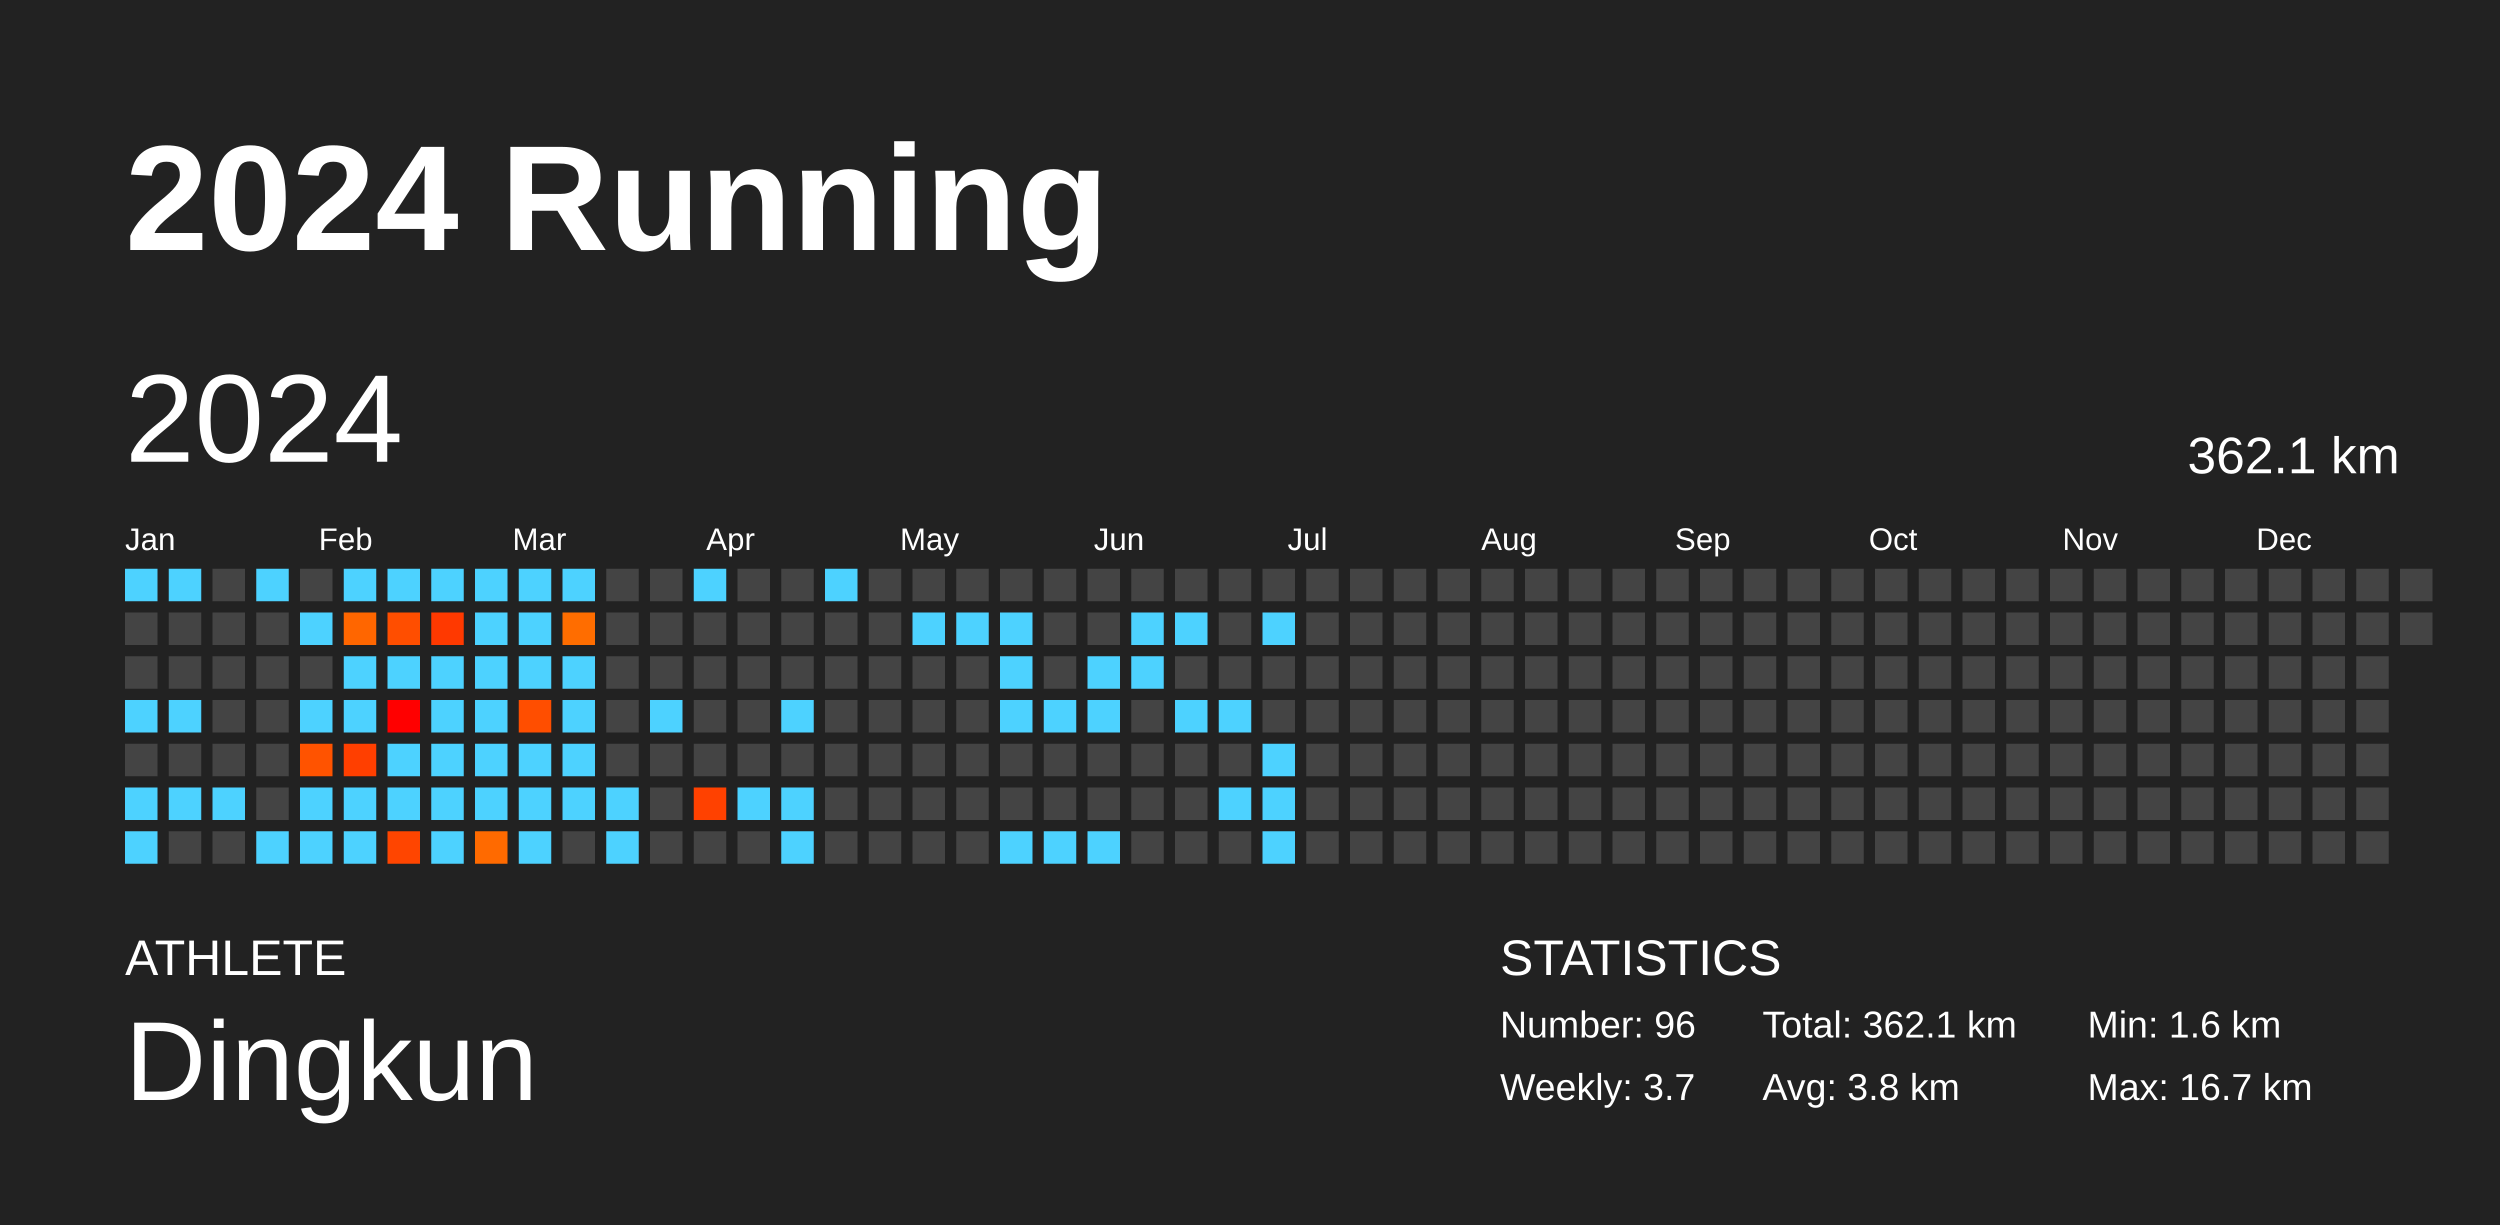
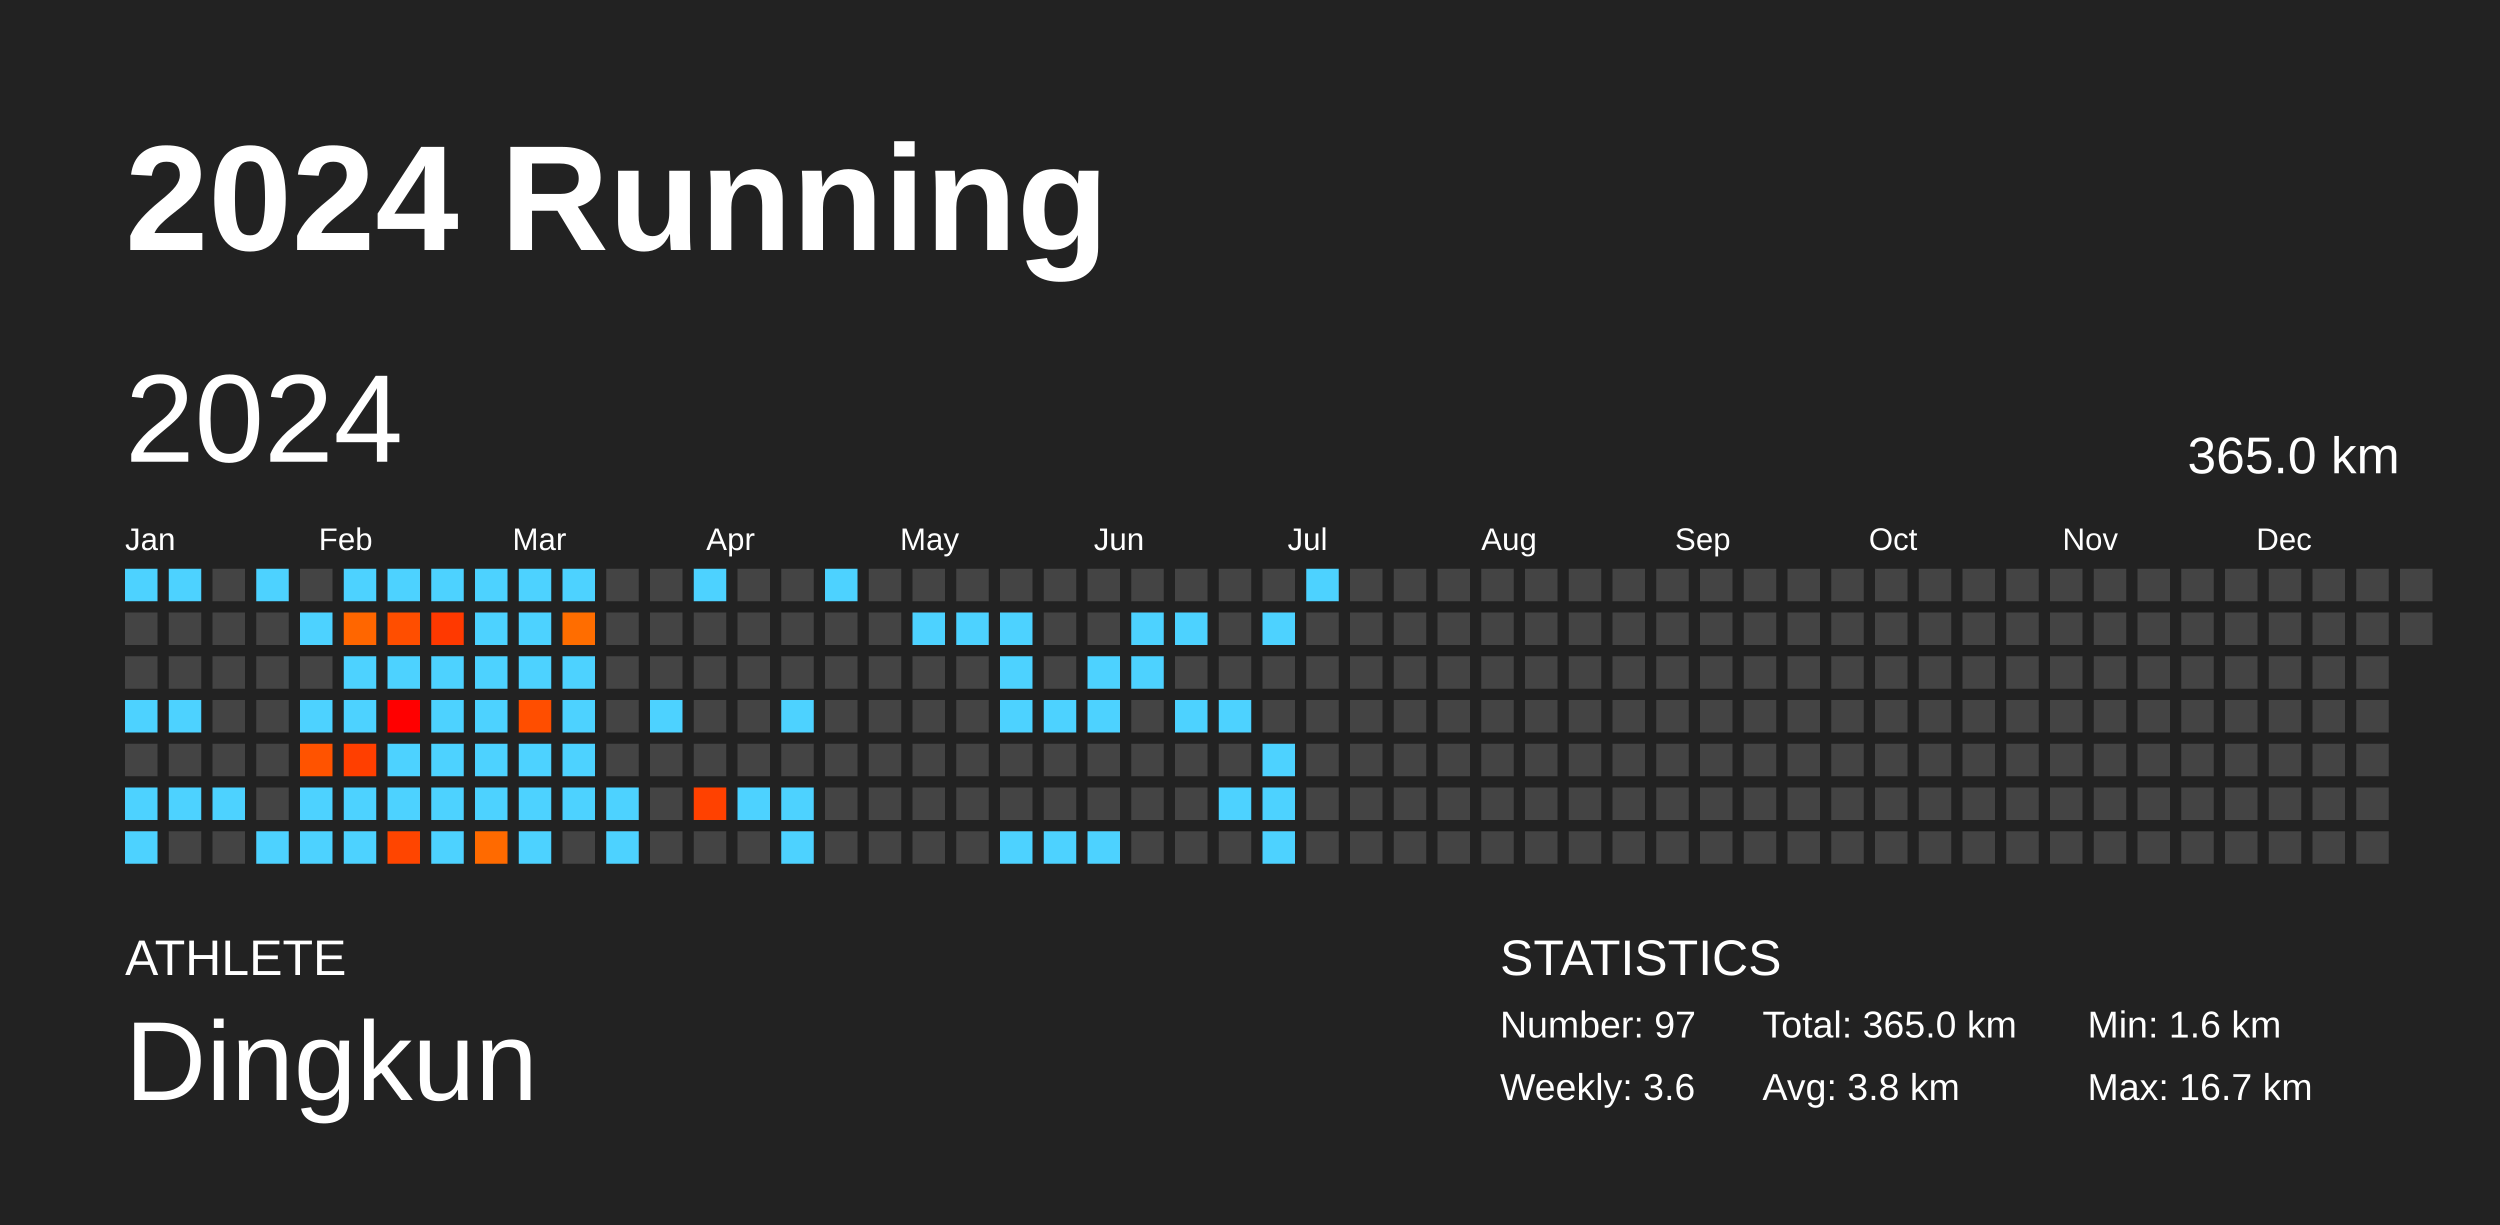
<svg xmlns="http://www.w3.org/2000/svg" baseProfile="full" height="98mm" version="1.1" viewBox="0,0,200,98" width="200mm">
  <defs />
  <rect fill="#222222" height="98" width="200" x="0" y="0" />
  <text fill="#FFFFFF" style="font-size:12px; font-family:Arial; font-weight:bold;" x="10" y="20">2024 Running</text>
  <text fill="#FFFFFF" style="font-size:4px; font-family:Arial" x="10" y="78">ATHLETE</text>
  <text fill="#FFFFFF" style="font-size:9px; font-family:Arial" x="10" y="88">Dingkun</text>
  <text fill="#FFFFFF" style="font-size:4px; font-family:Arial" x="120" y="78">STATISTICS</text>
-   <text fill="#FFFFFF" style="font-size:3px; font-family:Arial" x="120" y="83">Number: 96</text>
-   <text fill="#FFFFFF" style="font-size:3px; font-family:Arial" x="120" y="88">Weekly: 3.7</text>
-   <text fill="#FFFFFF" style="font-size:3px; font-family:Arial" x="141" y="83">Total: 362.1 km</text>
+   <text fill="#FFFFFF" style="font-size:3px; font-family:Arial" x="120" y="83">Number: 97</text>
+   <text fill="#FFFFFF" style="font-size:3px; font-family:Arial" x="120" y="88">Weekly: 3.6</text>
+   <text fill="#FFFFFF" style="font-size:3px; font-family:Arial" x="141" y="83">Total: 365.0 km</text>
  <text fill="#FFFFFF" style="font-size:3px; font-family:Arial" x="141" y="88">Avg: 3.8 km</text>
  <text fill="#FFFFFF" style="font-size:3px; font-family:Arial" x="167" y="83">Min: 1.6 km</text>
  <text fill="#FFFFFF" style="font-size:3px; font-family:Arial" x="167" y="88">Max: 16.7 km</text>
  <text dominant-baseline="hanging" fill="#FFFFFF" style="font-size:10.0px; font-family:Arial;" x="10" y="30">2024</text>
-   <text dominant-baseline="hanging" fill="#FFFFFF" style="font-size:4.125px; font-family:Arial;" x="175" y="35">362.1 km</text>
+   <text dominant-baseline="hanging" fill="#FFFFFF" style="font-size:4.125px; font-family:Arial;" x="175" y="35">365.0 km</text>
  <text fill="#FFFFFF" style="font-size:2.5px; font-family:Arial" x="10.0" y="44">Jan</text>
  <text fill="#FFFFFF" style="font-size:2.5px; font-family:Arial" x="25.5" y="44">Feb</text>
  <text fill="#FFFFFF" style="font-size:2.5px; font-family:Arial" x="41.0" y="44">Mar</text>
  <text fill="#FFFFFF" style="font-size:2.5px; font-family:Arial" x="56.5" y="44">Apr</text>
  <text fill="#FFFFFF" style="font-size:2.5px; font-family:Arial" x="72.0" y="44">May</text>
  <text fill="#FFFFFF" style="font-size:2.5px; font-family:Arial" x="87.5" y="44">Jun</text>
  <text fill="#FFFFFF" style="font-size:2.5px; font-family:Arial" x="103.0" y="44">Jul</text>
  <text fill="#FFFFFF" style="font-size:2.5px; font-family:Arial" x="118.5" y="44">Aug</text>
  <text fill="#FFFFFF" style="font-size:2.5px; font-family:Arial" x="134.0" y="44">Sep</text>
  <text fill="#FFFFFF" style="font-size:2.5px; font-family:Arial" x="149.5" y="44">Oct</text>
  <text fill="#FFFFFF" style="font-size:2.5px; font-family:Arial" x="165.0" y="44">Nov</text>
  <text fill="#FFFFFF" style="font-size:2.5px; font-family:Arial" x="180.5" y="44">Dec</text>
  <rect fill="#4dd2ff" height="2.6" width="2.6" x="10.0" y="45.5" />
  <rect fill="#444444" height="2.6" width="2.6" x="10.0" y="49.0" />
  <rect fill="#444444" height="2.6" width="2.6" x="10.0" y="52.5" />
  <rect fill="#4dd2ff" height="2.6" width="2.6" x="10.0" y="56.0" />
  <rect fill="#444444" height="2.6" width="2.6" x="10.0" y="59.5" />
  <rect fill="#4dd2ff" height="2.6" width="2.6" x="10.0" y="63.0" />
  <rect fill="#4dd2ff" height="2.6" width="2.6" x="10.0" y="66.5" />
  <rect fill="#4dd2ff" height="2.6" width="2.6" x="13.5" y="45.5" />
  <rect fill="#444444" height="2.6" width="2.6" x="13.5" y="49.0" />
  <rect fill="#444444" height="2.6" width="2.6" x="13.5" y="52.5" />
  <rect fill="#4dd2ff" height="2.6" width="2.6" x="13.5" y="56.0" />
  <rect fill="#444444" height="2.6" width="2.6" x="13.5" y="59.5" />
  <rect fill="#4dd2ff" height="2.6" width="2.6" x="13.5" y="63.0" />
  <rect fill="#444444" height="2.6" width="2.6" x="13.5" y="66.5" />
  <rect fill="#444444" height="2.6" width="2.6" x="17.0" y="45.5" />
  <rect fill="#444444" height="2.6" width="2.6" x="17.0" y="49.0" />
  <rect fill="#444444" height="2.6" width="2.6" x="17.0" y="52.5" />
  <rect fill="#444444" height="2.6" width="2.6" x="17.0" y="56.0" />
  <rect fill="#444444" height="2.6" width="2.6" x="17.0" y="59.5" />
  <rect fill="#4dd2ff" height="2.6" width="2.6" x="17.0" y="63.0" />
  <rect fill="#444444" height="2.6" width="2.6" x="17.0" y="66.5" />
  <rect fill="#4dd2ff" height="2.6" width="2.6" x="20.5" y="45.5" />
  <rect fill="#444444" height="2.6" width="2.6" x="20.5" y="49.0" />
  <rect fill="#444444" height="2.6" width="2.6" x="20.5" y="52.5" />
  <rect fill="#444444" height="2.6" width="2.6" x="20.5" y="56.0" />
  <rect fill="#444444" height="2.6" width="2.6" x="20.5" y="59.5" />
  <rect fill="#444444" height="2.6" width="2.6" x="20.5" y="63.0" />
  <rect fill="#4dd2ff" height="2.6" width="2.6" x="20.5" y="66.5" />
  <rect fill="#444444" height="2.6" width="2.6" x="24.0" y="45.5" />
  <rect fill="#4dd2ff" height="2.6" width="2.6" x="24.0" y="49.0" />
  <rect fill="#444444" height="2.6" width="2.6" x="24.0" y="52.5" />
  <rect fill="#4dd2ff" height="2.6" width="2.6" x="24.0" y="56.0" />
  <rect fill="#ff5300" height="2.6" width="2.6" x="24.0" y="59.5" />
  <rect fill="#4dd2ff" height="2.6" width="2.6" x="24.0" y="63.0" />
  <rect fill="#4dd2ff" height="2.6" width="2.6" x="24.0" y="66.5" />
  <rect fill="#4dd2ff" height="2.6" width="2.6" x="27.5" y="45.5" />
  <rect fill="#ff6600" height="2.6" width="2.6" x="27.5" y="49.0" />
  <rect fill="#4dd2ff" height="2.6" width="2.6" x="27.5" y="52.5" />
  <rect fill="#4dd2ff" height="2.6" width="2.6" x="27.5" y="56.0" />
  <rect fill="#ff3f00" height="2.6" width="2.6" x="27.5" y="59.5" />
  <rect fill="#4dd2ff" height="2.6" width="2.6" x="27.5" y="63.0" />
  <rect fill="#4dd2ff" height="2.6" width="2.6" x="27.5" y="66.5" />
  <rect fill="#4dd2ff" height="2.6" width="2.6" x="31.0" y="45.5" />
  <rect fill="#ff4e00" height="2.6" width="2.6" x="31.0" y="49.0" />
  <rect fill="#4dd2ff" height="2.6" width="2.6" x="31.0" y="52.5" />
  <rect fill="#ff0000" height="2.6" width="2.6" x="31.0" y="56.0" />
  <rect fill="#4dd2ff" height="2.6" width="2.6" x="31.0" y="59.5" />
  <rect fill="#4dd2ff" height="2.6" width="2.6" x="31.0" y="63.0" />
  <rect fill="#ff4500" height="2.6" width="2.6" x="31.0" y="66.5" />
  <rect fill="#4dd2ff" height="2.6" width="2.6" x="34.5" y="45.5" />
  <rect fill="#ff3900" height="2.6" width="2.6" x="34.5" y="49.0" />
  <rect fill="#4dd2ff" height="2.6" width="2.6" x="34.5" y="52.5" />
  <rect fill="#4dd2ff" height="2.6" width="2.6" x="34.5" y="56.0" />
  <rect fill="#4dd2ff" height="2.6" width="2.6" x="34.5" y="59.5" />
  <rect fill="#4dd2ff" height="2.6" width="2.6" x="34.5" y="63.0" />
  <rect fill="#4dd2ff" height="2.6" width="2.6" x="34.5" y="66.5" />
  <rect fill="#4dd2ff" height="2.6" width="2.6" x="38.0" y="45.5" />
  <rect fill="#4dd2ff" height="2.6" width="2.6" x="38.0" y="49.0" />
  <rect fill="#4dd2ff" height="2.6" width="2.6" x="38.0" y="52.5" />
  <rect fill="#4dd2ff" height="2.6" width="2.6" x="38.0" y="56.0" />
  <rect fill="#4dd2ff" height="2.6" width="2.6" x="38.0" y="59.5" />
  <rect fill="#4dd2ff" height="2.6" width="2.6" x="38.0" y="63.0" />
  <rect fill="#ff6a00" height="2.6" width="2.6" x="38.0" y="66.5" />
  <rect fill="#4dd2ff" height="2.6" width="2.6" x="41.5" y="45.5" />
  <rect fill="#4dd2ff" height="2.6" width="2.6" x="41.5" y="49.0" />
  <rect fill="#4dd2ff" height="2.6" width="2.6" x="41.5" y="52.5" />
  <rect fill="#ff4e00" height="2.6" width="2.6" x="41.5" y="56.0" />
  <rect fill="#4dd2ff" height="2.6" width="2.6" x="41.5" y="59.5" />
  <rect fill="#4dd2ff" height="2.6" width="2.6" x="41.5" y="63.0" />
  <rect fill="#4dd2ff" height="2.6" width="2.6" x="41.5" y="66.5" />
  <rect fill="#4dd2ff" height="2.6" width="2.6" x="45.0" y="45.5" />
  <rect fill="#ff6d00" height="2.6" width="2.6" x="45.0" y="49.0" />
  <rect fill="#4dd2ff" height="2.6" width="2.6" x="45.0" y="52.5" />
  <rect fill="#4dd2ff" height="2.6" width="2.6" x="45.0" y="56.0" />
  <rect fill="#4dd2ff" height="2.6" width="2.6" x="45.0" y="59.5" />
  <rect fill="#4dd2ff" height="2.6" width="2.6" x="45.0" y="63.0" />
  <rect fill="#444444" height="2.6" width="2.6" x="45.0" y="66.5" />
  <rect fill="#444444" height="2.6" width="2.6" x="48.5" y="45.5" />
  <rect fill="#444444" height="2.6" width="2.6" x="48.5" y="49.0" />
  <rect fill="#444444" height="2.6" width="2.6" x="48.5" y="52.5" />
  <rect fill="#444444" height="2.6" width="2.6" x="48.5" y="56.0" />
  <rect fill="#444444" height="2.6" width="2.6" x="48.5" y="59.5" />
  <rect fill="#4dd2ff" height="2.6" width="2.6" x="48.5" y="63.0" />
  <rect fill="#4dd2ff" height="2.6" width="2.6" x="48.5" y="66.5" />
  <rect fill="#444444" height="2.6" width="2.6" x="52.0" y="45.5" />
  <rect fill="#444444" height="2.6" width="2.6" x="52.0" y="49.0" />
  <rect fill="#444444" height="2.6" width="2.6" x="52.0" y="52.5" />
  <rect fill="#4dd2ff" height="2.6" width="2.6" x="52.0" y="56.0" />
  <rect fill="#444444" height="2.6" width="2.6" x="52.0" y="59.5" />
  <rect fill="#444444" height="2.6" width="2.6" x="52.0" y="63.0" />
  <rect fill="#444444" height="2.6" width="2.6" x="52.0" y="66.5" />
  <rect fill="#4dd2ff" height="2.6" width="2.6" x="55.5" y="45.5" />
  <rect fill="#444444" height="2.6" width="2.6" x="55.5" y="49.0" />
  <rect fill="#444444" height="2.6" width="2.6" x="55.5" y="52.5" />
  <rect fill="#444444" height="2.6" width="2.6" x="55.5" y="56.0" />
  <rect fill="#444444" height="2.6" width="2.6" x="55.5" y="59.5" />
  <rect fill="#ff4100" height="2.6" width="2.6" x="55.5" y="63.0" />
  <rect fill="#444444" height="2.6" width="2.6" x="55.5" y="66.5" />
  <rect fill="#444444" height="2.6" width="2.6" x="59.0" y="45.5" />
  <rect fill="#444444" height="2.6" width="2.6" x="59.0" y="49.0" />
  <rect fill="#444444" height="2.6" width="2.6" x="59.0" y="52.5" />
  <rect fill="#444444" height="2.6" width="2.6" x="59.0" y="56.0" />
  <rect fill="#444444" height="2.6" width="2.6" x="59.0" y="59.5" />
  <rect fill="#4dd2ff" height="2.6" width="2.6" x="59.0" y="63.0" />
  <rect fill="#444444" height="2.6" width="2.6" x="59.0" y="66.5" />
  <rect fill="#444444" height="2.6" width="2.6" x="62.5" y="45.5" />
  <rect fill="#444444" height="2.6" width="2.6" x="62.5" y="49.0" />
  <rect fill="#444444" height="2.6" width="2.6" x="62.5" y="52.5" />
  <rect fill="#4dd2ff" height="2.6" width="2.6" x="62.5" y="56.0" />
  <rect fill="#444444" height="2.6" width="2.6" x="62.5" y="59.5" />
  <rect fill="#4dd2ff" height="2.6" width="2.6" x="62.5" y="63.0" />
  <rect fill="#4dd2ff" height="2.6" width="2.6" x="62.5" y="66.5" />
  <rect fill="#4dd2ff" height="2.6" width="2.6" x="66.0" y="45.5" />
  <rect fill="#444444" height="2.6" width="2.6" x="66.0" y="49.0" />
  <rect fill="#444444" height="2.6" width="2.6" x="66.0" y="52.5" />
  <rect fill="#444444" height="2.6" width="2.6" x="66.0" y="56.0" />
  <rect fill="#444444" height="2.6" width="2.6" x="66.0" y="59.5" />
  <rect fill="#444444" height="2.6" width="2.6" x="66.0" y="63.0" />
  <rect fill="#444444" height="2.6" width="2.6" x="66.0" y="66.5" />
  <rect fill="#444444" height="2.6" width="2.6" x="69.5" y="45.5" />
  <rect fill="#444444" height="2.6" width="2.6" x="69.5" y="49.0" />
  <rect fill="#444444" height="2.6" width="2.6" x="69.5" y="52.5" />
  <rect fill="#444444" height="2.6" width="2.6" x="69.5" y="56.0" />
  <rect fill="#444444" height="2.6" width="2.6" x="69.5" y="59.5" />
  <rect fill="#444444" height="2.6" width="2.6" x="69.5" y="63.0" />
  <rect fill="#444444" height="2.6" width="2.6" x="69.5" y="66.5" />
  <rect fill="#444444" height="2.6" width="2.6" x="73.0" y="45.5" />
  <rect fill="#4dd2ff" height="2.6" width="2.6" x="73.0" y="49.0" />
  <rect fill="#444444" height="2.6" width="2.6" x="73.0" y="52.5" />
  <rect fill="#444444" height="2.6" width="2.6" x="73.0" y="56.0" />
  <rect fill="#444444" height="2.6" width="2.6" x="73.0" y="59.5" />
  <rect fill="#444444" height="2.6" width="2.6" x="73.0" y="63.0" />
  <rect fill="#444444" height="2.6" width="2.6" x="73.0" y="66.5" />
  <rect fill="#444444" height="2.6" width="2.6" x="76.5" y="45.5" />
  <rect fill="#4dd2ff" height="2.6" width="2.6" x="76.5" y="49.0" />
  <rect fill="#444444" height="2.6" width="2.6" x="76.5" y="52.5" />
  <rect fill="#444444" height="2.6" width="2.6" x="76.5" y="56.0" />
  <rect fill="#444444" height="2.6" width="2.6" x="76.5" y="59.5" />
  <rect fill="#444444" height="2.6" width="2.6" x="76.5" y="63.0" />
  <rect fill="#444444" height="2.6" width="2.6" x="76.5" y="66.5" />
  <rect fill="#444444" height="2.6" width="2.6" x="80.0" y="45.5" />
  <rect fill="#4dd2ff" height="2.6" width="2.6" x="80.0" y="49.0" />
  <rect fill="#4dd2ff" height="2.6" width="2.6" x="80.0" y="52.5" />
  <rect fill="#4dd2ff" height="2.6" width="2.6" x="80.0" y="56.0" />
  <rect fill="#444444" height="2.6" width="2.6" x="80.0" y="59.5" />
  <rect fill="#444444" height="2.6" width="2.6" x="80.0" y="63.0" />
  <rect fill="#4dd2ff" height="2.6" width="2.6" x="80.0" y="66.5" />
  <rect fill="#444444" height="2.6" width="2.6" x="83.5" y="45.5" />
  <rect fill="#444444" height="2.6" width="2.6" x="83.5" y="49.0" />
  <rect fill="#444444" height="2.6" width="2.6" x="83.5" y="52.5" />
  <rect fill="#4dd2ff" height="2.6" width="2.6" x="83.5" y="56.0" />
  <rect fill="#444444" height="2.6" width="2.6" x="83.5" y="59.5" />
  <rect fill="#444444" height="2.6" width="2.6" x="83.5" y="63.0" />
  <rect fill="#4dd2ff" height="2.6" width="2.6" x="83.5" y="66.5" />
  <rect fill="#444444" height="2.6" width="2.6" x="87.0" y="45.5" />
  <rect fill="#444444" height="2.6" width="2.6" x="87.0" y="49.0" />
  <rect fill="#4dd2ff" height="2.6" width="2.6" x="87.0" y="52.5" />
  <rect fill="#4dd2ff" height="2.6" width="2.6" x="87.0" y="56.0" />
  <rect fill="#444444" height="2.6" width="2.6" x="87.0" y="59.5" />
  <rect fill="#444444" height="2.6" width="2.6" x="87.0" y="63.0" />
  <rect fill="#4dd2ff" height="2.6" width="2.6" x="87.0" y="66.5" />
  <rect fill="#444444" height="2.6" width="2.6" x="90.5" y="45.5" />
  <rect fill="#4dd2ff" height="2.6" width="2.6" x="90.5" y="49.0" />
  <rect fill="#4dd2ff" height="2.6" width="2.6" x="90.5" y="52.5" />
  <rect fill="#444444" height="2.6" width="2.6" x="90.5" y="56.0" />
  <rect fill="#444444" height="2.6" width="2.6" x="90.5" y="59.5" />
  <rect fill="#444444" height="2.6" width="2.6" x="90.5" y="63.0" />
  <rect fill="#444444" height="2.6" width="2.6" x="90.5" y="66.5" />
  <rect fill="#444444" height="2.6" width="2.6" x="94.0" y="45.5" />
  <rect fill="#4dd2ff" height="2.6" width="2.6" x="94.0" y="49.0" />
  <rect fill="#444444" height="2.6" width="2.6" x="94.0" y="52.5" />
  <rect fill="#4dd2ff" height="2.6" width="2.6" x="94.0" y="56.0" />
  <rect fill="#444444" height="2.6" width="2.6" x="94.0" y="59.5" />
  <rect fill="#444444" height="2.6" width="2.6" x="94.0" y="63.0" />
  <rect fill="#444444" height="2.6" width="2.6" x="94.0" y="66.5" />
  <rect fill="#444444" height="2.6" width="2.6" x="97.5" y="45.5" />
  <rect fill="#444444" height="2.6" width="2.6" x="97.5" y="49.0" />
  <rect fill="#444444" height="2.6" width="2.6" x="97.5" y="52.5" />
  <rect fill="#4dd2ff" height="2.6" width="2.6" x="97.5" y="56.0" />
  <rect fill="#444444" height="2.6" width="2.6" x="97.5" y="59.5" />
  <rect fill="#4dd2ff" height="2.6" width="2.6" x="97.5" y="63.0" />
  <rect fill="#444444" height="2.6" width="2.6" x="97.5" y="66.5" />
  <rect fill="#444444" height="2.6" width="2.6" x="101.0" y="45.5" />
  <rect fill="#4dd2ff" height="2.6" width="2.6" x="101.0" y="49.0" />
  <rect fill="#444444" height="2.6" width="2.6" x="101.0" y="52.5" />
  <rect fill="#444444" height="2.6" width="2.6" x="101.0" y="56.0" />
  <rect fill="#4dd2ff" height="2.6" width="2.6" x="101.0" y="59.5" />
  <rect fill="#4dd2ff" height="2.6" width="2.6" x="101.0" y="63.0" />
  <rect fill="#4dd2ff" height="2.6" width="2.6" x="101.0" y="66.5" />
-   <rect fill="#444444" height="2.6" width="2.6" x="104.5" y="45.5" />
+   <rect fill="#4dd2ff" height="2.6" width="2.6" x="104.5" y="45.5" />
  <rect fill="#444444" height="2.6" width="2.6" x="104.5" y="49.0" />
  <rect fill="#444444" height="2.6" width="2.6" x="104.5" y="52.5" />
  <rect fill="#444444" height="2.6" width="2.6" x="104.5" y="56.0" />
  <rect fill="#444444" height="2.6" width="2.6" x="104.5" y="59.5" />
  <rect fill="#444444" height="2.6" width="2.6" x="104.5" y="63.0" />
  <rect fill="#444444" height="2.6" width="2.6" x="104.5" y="66.5" />
  <rect fill="#444444" height="2.6" width="2.6" x="108.0" y="45.5" />
  <rect fill="#444444" height="2.6" width="2.6" x="108.0" y="49.0" />
  <rect fill="#444444" height="2.6" width="2.6" x="108.0" y="52.5" />
  <rect fill="#444444" height="2.6" width="2.6" x="108.0" y="56.0" />
  <rect fill="#444444" height="2.6" width="2.6" x="108.0" y="59.5" />
  <rect fill="#444444" height="2.6" width="2.6" x="108.0" y="63.0" />
  <rect fill="#444444" height="2.6" width="2.6" x="108.0" y="66.5" />
  <rect fill="#444444" height="2.6" width="2.6" x="111.5" y="45.5" />
  <rect fill="#444444" height="2.6" width="2.6" x="111.5" y="49.0" />
  <rect fill="#444444" height="2.6" width="2.6" x="111.5" y="52.5" />
  <rect fill="#444444" height="2.6" width="2.6" x="111.5" y="56.0" />
  <rect fill="#444444" height="2.6" width="2.6" x="111.5" y="59.5" />
  <rect fill="#444444" height="2.6" width="2.6" x="111.5" y="63.0" />
  <rect fill="#444444" height="2.6" width="2.6" x="111.5" y="66.5" />
  <rect fill="#444444" height="2.6" width="2.6" x="115.0" y="45.5" />
  <rect fill="#444444" height="2.6" width="2.6" x="115.0" y="49.0" />
  <rect fill="#444444" height="2.6" width="2.6" x="115.0" y="52.5" />
  <rect fill="#444444" height="2.6" width="2.6" x="115.0" y="56.0" />
  <rect fill="#444444" height="2.6" width="2.6" x="115.0" y="59.5" />
  <rect fill="#444444" height="2.6" width="2.6" x="115.0" y="63.0" />
  <rect fill="#444444" height="2.6" width="2.6" x="115.0" y="66.5" />
  <rect fill="#444444" height="2.6" width="2.6" x="118.5" y="45.5" />
  <rect fill="#444444" height="2.6" width="2.6" x="118.5" y="49.0" />
  <rect fill="#444444" height="2.6" width="2.6" x="118.5" y="52.5" />
  <rect fill="#444444" height="2.6" width="2.6" x="118.5" y="56.0" />
  <rect fill="#444444" height="2.6" width="2.6" x="118.5" y="59.5" />
  <rect fill="#444444" height="2.6" width="2.6" x="118.5" y="63.0" />
  <rect fill="#444444" height="2.6" width="2.6" x="118.5" y="66.5" />
  <rect fill="#444444" height="2.6" width="2.6" x="122.0" y="45.5" />
  <rect fill="#444444" height="2.6" width="2.6" x="122.0" y="49.0" />
  <rect fill="#444444" height="2.6" width="2.6" x="122.0" y="52.5" />
  <rect fill="#444444" height="2.6" width="2.6" x="122.0" y="56.0" />
  <rect fill="#444444" height="2.6" width="2.6" x="122.0" y="59.5" />
  <rect fill="#444444" height="2.6" width="2.6" x="122.0" y="63.0" />
  <rect fill="#444444" height="2.6" width="2.6" x="122.0" y="66.5" />
  <rect fill="#444444" height="2.6" width="2.6" x="125.5" y="45.5" />
  <rect fill="#444444" height="2.6" width="2.6" x="125.5" y="49.0" />
  <rect fill="#444444" height="2.6" width="2.6" x="125.5" y="52.5" />
  <rect fill="#444444" height="2.6" width="2.6" x="125.5" y="56.0" />
  <rect fill="#444444" height="2.6" width="2.6" x="125.5" y="59.5" />
  <rect fill="#444444" height="2.6" width="2.6" x="125.5" y="63.0" />
  <rect fill="#444444" height="2.6" width="2.6" x="125.5" y="66.5" />
  <rect fill="#444444" height="2.6" width="2.6" x="129.0" y="45.5" />
  <rect fill="#444444" height="2.6" width="2.6" x="129.0" y="49.0" />
  <rect fill="#444444" height="2.6" width="2.6" x="129.0" y="52.5" />
  <rect fill="#444444" height="2.6" width="2.6" x="129.0" y="56.0" />
  <rect fill="#444444" height="2.6" width="2.6" x="129.0" y="59.5" />
  <rect fill="#444444" height="2.6" width="2.6" x="129.0" y="63.0" />
  <rect fill="#444444" height="2.6" width="2.6" x="129.0" y="66.5" />
  <rect fill="#444444" height="2.6" width="2.6" x="132.5" y="45.5" />
  <rect fill="#444444" height="2.6" width="2.6" x="132.5" y="49.0" />
  <rect fill="#444444" height="2.6" width="2.6" x="132.5" y="52.5" />
  <rect fill="#444444" height="2.6" width="2.6" x="132.5" y="56.0" />
  <rect fill="#444444" height="2.6" width="2.6" x="132.5" y="59.5" />
  <rect fill="#444444" height="2.6" width="2.6" x="132.5" y="63.0" />
  <rect fill="#444444" height="2.6" width="2.6" x="132.5" y="66.5" />
  <rect fill="#444444" height="2.6" width="2.6" x="136.0" y="45.5" />
  <rect fill="#444444" height="2.6" width="2.6" x="136.0" y="49.0" />
  <rect fill="#444444" height="2.6" width="2.6" x="136.0" y="52.5" />
  <rect fill="#444444" height="2.6" width="2.6" x="136.0" y="56.0" />
  <rect fill="#444444" height="2.6" width="2.6" x="136.0" y="59.5" />
  <rect fill="#444444" height="2.6" width="2.6" x="136.0" y="63.0" />
  <rect fill="#444444" height="2.6" width="2.6" x="136.0" y="66.5" />
  <rect fill="#444444" height="2.6" width="2.6" x="139.5" y="45.5" />
  <rect fill="#444444" height="2.6" width="2.6" x="139.5" y="49.0" />
  <rect fill="#444444" height="2.6" width="2.6" x="139.5" y="52.5" />
  <rect fill="#444444" height="2.6" width="2.6" x="139.5" y="56.0" />
  <rect fill="#444444" height="2.6" width="2.6" x="139.5" y="59.5" />
  <rect fill="#444444" height="2.6" width="2.6" x="139.5" y="63.0" />
  <rect fill="#444444" height="2.6" width="2.6" x="139.5" y="66.5" />
  <rect fill="#444444" height="2.6" width="2.6" x="143.0" y="45.5" />
  <rect fill="#444444" height="2.6" width="2.6" x="143.0" y="49.0" />
  <rect fill="#444444" height="2.6" width="2.6" x="143.0" y="52.5" />
  <rect fill="#444444" height="2.6" width="2.6" x="143.0" y="56.0" />
  <rect fill="#444444" height="2.6" width="2.6" x="143.0" y="59.5" />
  <rect fill="#444444" height="2.6" width="2.6" x="143.0" y="63.0" />
  <rect fill="#444444" height="2.6" width="2.6" x="143.0" y="66.5" />
  <rect fill="#444444" height="2.6" width="2.6" x="146.5" y="45.5" />
  <rect fill="#444444" height="2.6" width="2.6" x="146.5" y="49.0" />
  <rect fill="#444444" height="2.6" width="2.6" x="146.5" y="52.5" />
  <rect fill="#444444" height="2.6" width="2.6" x="146.5" y="56.0" />
  <rect fill="#444444" height="2.6" width="2.6" x="146.5" y="59.5" />
  <rect fill="#444444" height="2.6" width="2.6" x="146.5" y="63.0" />
  <rect fill="#444444" height="2.6" width="2.6" x="146.5" y="66.5" />
  <rect fill="#444444" height="2.6" width="2.6" x="150.0" y="45.5" />
  <rect fill="#444444" height="2.6" width="2.6" x="150.0" y="49.0" />
  <rect fill="#444444" height="2.6" width="2.6" x="150.0" y="52.5" />
  <rect fill="#444444" height="2.6" width="2.6" x="150.0" y="56.0" />
  <rect fill="#444444" height="2.6" width="2.6" x="150.0" y="59.5" />
  <rect fill="#444444" height="2.6" width="2.6" x="150.0" y="63.0" />
  <rect fill="#444444" height="2.6" width="2.6" x="150.0" y="66.5" />
  <rect fill="#444444" height="2.6" width="2.6" x="153.5" y="45.5" />
  <rect fill="#444444" height="2.6" width="2.6" x="153.5" y="49.0" />
  <rect fill="#444444" height="2.6" width="2.6" x="153.5" y="52.5" />
  <rect fill="#444444" height="2.6" width="2.6" x="153.5" y="56.0" />
  <rect fill="#444444" height="2.6" width="2.6" x="153.5" y="59.5" />
  <rect fill="#444444" height="2.6" width="2.6" x="153.5" y="63.0" />
  <rect fill="#444444" height="2.6" width="2.6" x="153.5" y="66.5" />
  <rect fill="#444444" height="2.6" width="2.6" x="157.0" y="45.5" />
  <rect fill="#444444" height="2.6" width="2.6" x="157.0" y="49.0" />
  <rect fill="#444444" height="2.6" width="2.6" x="157.0" y="52.5" />
  <rect fill="#444444" height="2.6" width="2.6" x="157.0" y="56.0" />
  <rect fill="#444444" height="2.6" width="2.6" x="157.0" y="59.5" />
  <rect fill="#444444" height="2.6" width="2.6" x="157.0" y="63.0" />
  <rect fill="#444444" height="2.6" width="2.6" x="157.0" y="66.5" />
  <rect fill="#444444" height="2.6" width="2.6" x="160.5" y="45.5" />
  <rect fill="#444444" height="2.6" width="2.6" x="160.5" y="49.0" />
  <rect fill="#444444" height="2.6" width="2.6" x="160.5" y="52.5" />
  <rect fill="#444444" height="2.6" width="2.6" x="160.5" y="56.0" />
  <rect fill="#444444" height="2.6" width="2.6" x="160.5" y="59.5" />
  <rect fill="#444444" height="2.6" width="2.6" x="160.5" y="63.0" />
  <rect fill="#444444" height="2.6" width="2.6" x="160.5" y="66.5" />
  <rect fill="#444444" height="2.6" width="2.6" x="164.0" y="45.5" />
  <rect fill="#444444" height="2.6" width="2.6" x="164.0" y="49.0" />
  <rect fill="#444444" height="2.6" width="2.6" x="164.0" y="52.5" />
  <rect fill="#444444" height="2.6" width="2.6" x="164.0" y="56.0" />
  <rect fill="#444444" height="2.6" width="2.6" x="164.0" y="59.5" />
  <rect fill="#444444" height="2.6" width="2.6" x="164.0" y="63.0" />
  <rect fill="#444444" height="2.6" width="2.6" x="164.0" y="66.5" />
  <rect fill="#444444" height="2.6" width="2.6" x="167.5" y="45.5" />
  <rect fill="#444444" height="2.6" width="2.6" x="167.5" y="49.0" />
  <rect fill="#444444" height="2.6" width="2.6" x="167.5" y="52.5" />
  <rect fill="#444444" height="2.6" width="2.6" x="167.5" y="56.0" />
  <rect fill="#444444" height="2.6" width="2.6" x="167.5" y="59.5" />
  <rect fill="#444444" height="2.6" width="2.6" x="167.5" y="63.0" />
  <rect fill="#444444" height="2.6" width="2.6" x="167.5" y="66.5" />
  <rect fill="#444444" height="2.6" width="2.6" x="171.0" y="45.5" />
  <rect fill="#444444" height="2.6" width="2.6" x="171.0" y="49.0" />
  <rect fill="#444444" height="2.6" width="2.6" x="171.0" y="52.5" />
  <rect fill="#444444" height="2.6" width="2.6" x="171.0" y="56.0" />
  <rect fill="#444444" height="2.6" width="2.6" x="171.0" y="59.5" />
  <rect fill="#444444" height="2.6" width="2.6" x="171.0" y="63.0" />
  <rect fill="#444444" height="2.6" width="2.6" x="171.0" y="66.5" />
  <rect fill="#444444" height="2.6" width="2.6" x="174.5" y="45.5" />
  <rect fill="#444444" height="2.6" width="2.6" x="174.5" y="49.0" />
  <rect fill="#444444" height="2.6" width="2.6" x="174.5" y="52.5" />
  <rect fill="#444444" height="2.6" width="2.6" x="174.5" y="56.0" />
  <rect fill="#444444" height="2.6" width="2.6" x="174.5" y="59.5" />
  <rect fill="#444444" height="2.6" width="2.6" x="174.5" y="63.0" />
  <rect fill="#444444" height="2.6" width="2.6" x="174.5" y="66.5" />
  <rect fill="#444444" height="2.6" width="2.6" x="178.0" y="45.5" />
  <rect fill="#444444" height="2.6" width="2.6" x="178.0" y="49.0" />
  <rect fill="#444444" height="2.6" width="2.6" x="178.0" y="52.5" />
  <rect fill="#444444" height="2.6" width="2.6" x="178.0" y="56.0" />
  <rect fill="#444444" height="2.6" width="2.6" x="178.0" y="59.5" />
  <rect fill="#444444" height="2.6" width="2.6" x="178.0" y="63.0" />
  <rect fill="#444444" height="2.6" width="2.6" x="178.0" y="66.5" />
  <rect fill="#444444" height="2.6" width="2.6" x="181.5" y="45.5" />
  <rect fill="#444444" height="2.6" width="2.6" x="181.5" y="49.0" />
  <rect fill="#444444" height="2.6" width="2.6" x="181.5" y="52.5" />
  <rect fill="#444444" height="2.6" width="2.6" x="181.5" y="56.0" />
  <rect fill="#444444" height="2.6" width="2.6" x="181.5" y="59.5" />
  <rect fill="#444444" height="2.6" width="2.6" x="181.5" y="63.0" />
  <rect fill="#444444" height="2.6" width="2.6" x="181.5" y="66.5" />
  <rect fill="#444444" height="2.6" width="2.6" x="185.0" y="45.5" />
  <rect fill="#444444" height="2.6" width="2.6" x="185.0" y="49.0" />
  <rect fill="#444444" height="2.6" width="2.6" x="185.0" y="52.5" />
  <rect fill="#444444" height="2.6" width="2.6" x="185.0" y="56.0" />
  <rect fill="#444444" height="2.6" width="2.6" x="185.0" y="59.5" />
  <rect fill="#444444" height="2.6" width="2.6" x="185.0" y="63.0" />
  <rect fill="#444444" height="2.6" width="2.6" x="185.0" y="66.5" />
  <rect fill="#444444" height="2.6" width="2.6" x="188.5" y="45.5" />
  <rect fill="#444444" height="2.6" width="2.6" x="188.5" y="49.0" />
  <rect fill="#444444" height="2.6" width="2.6" x="188.5" y="52.5" />
  <rect fill="#444444" height="2.6" width="2.6" x="188.5" y="56.0" />
  <rect fill="#444444" height="2.6" width="2.6" x="188.5" y="59.5" />
  <rect fill="#444444" height="2.6" width="2.6" x="188.5" y="63.0" />
  <rect fill="#444444" height="2.6" width="2.6" x="188.5" y="66.5" />
  <rect fill="#444444" height="2.6" width="2.6" x="192.0" y="45.5" />
  <rect fill="#444444" height="2.6" width="2.6" x="192.0" y="49.0" />
</svg>
